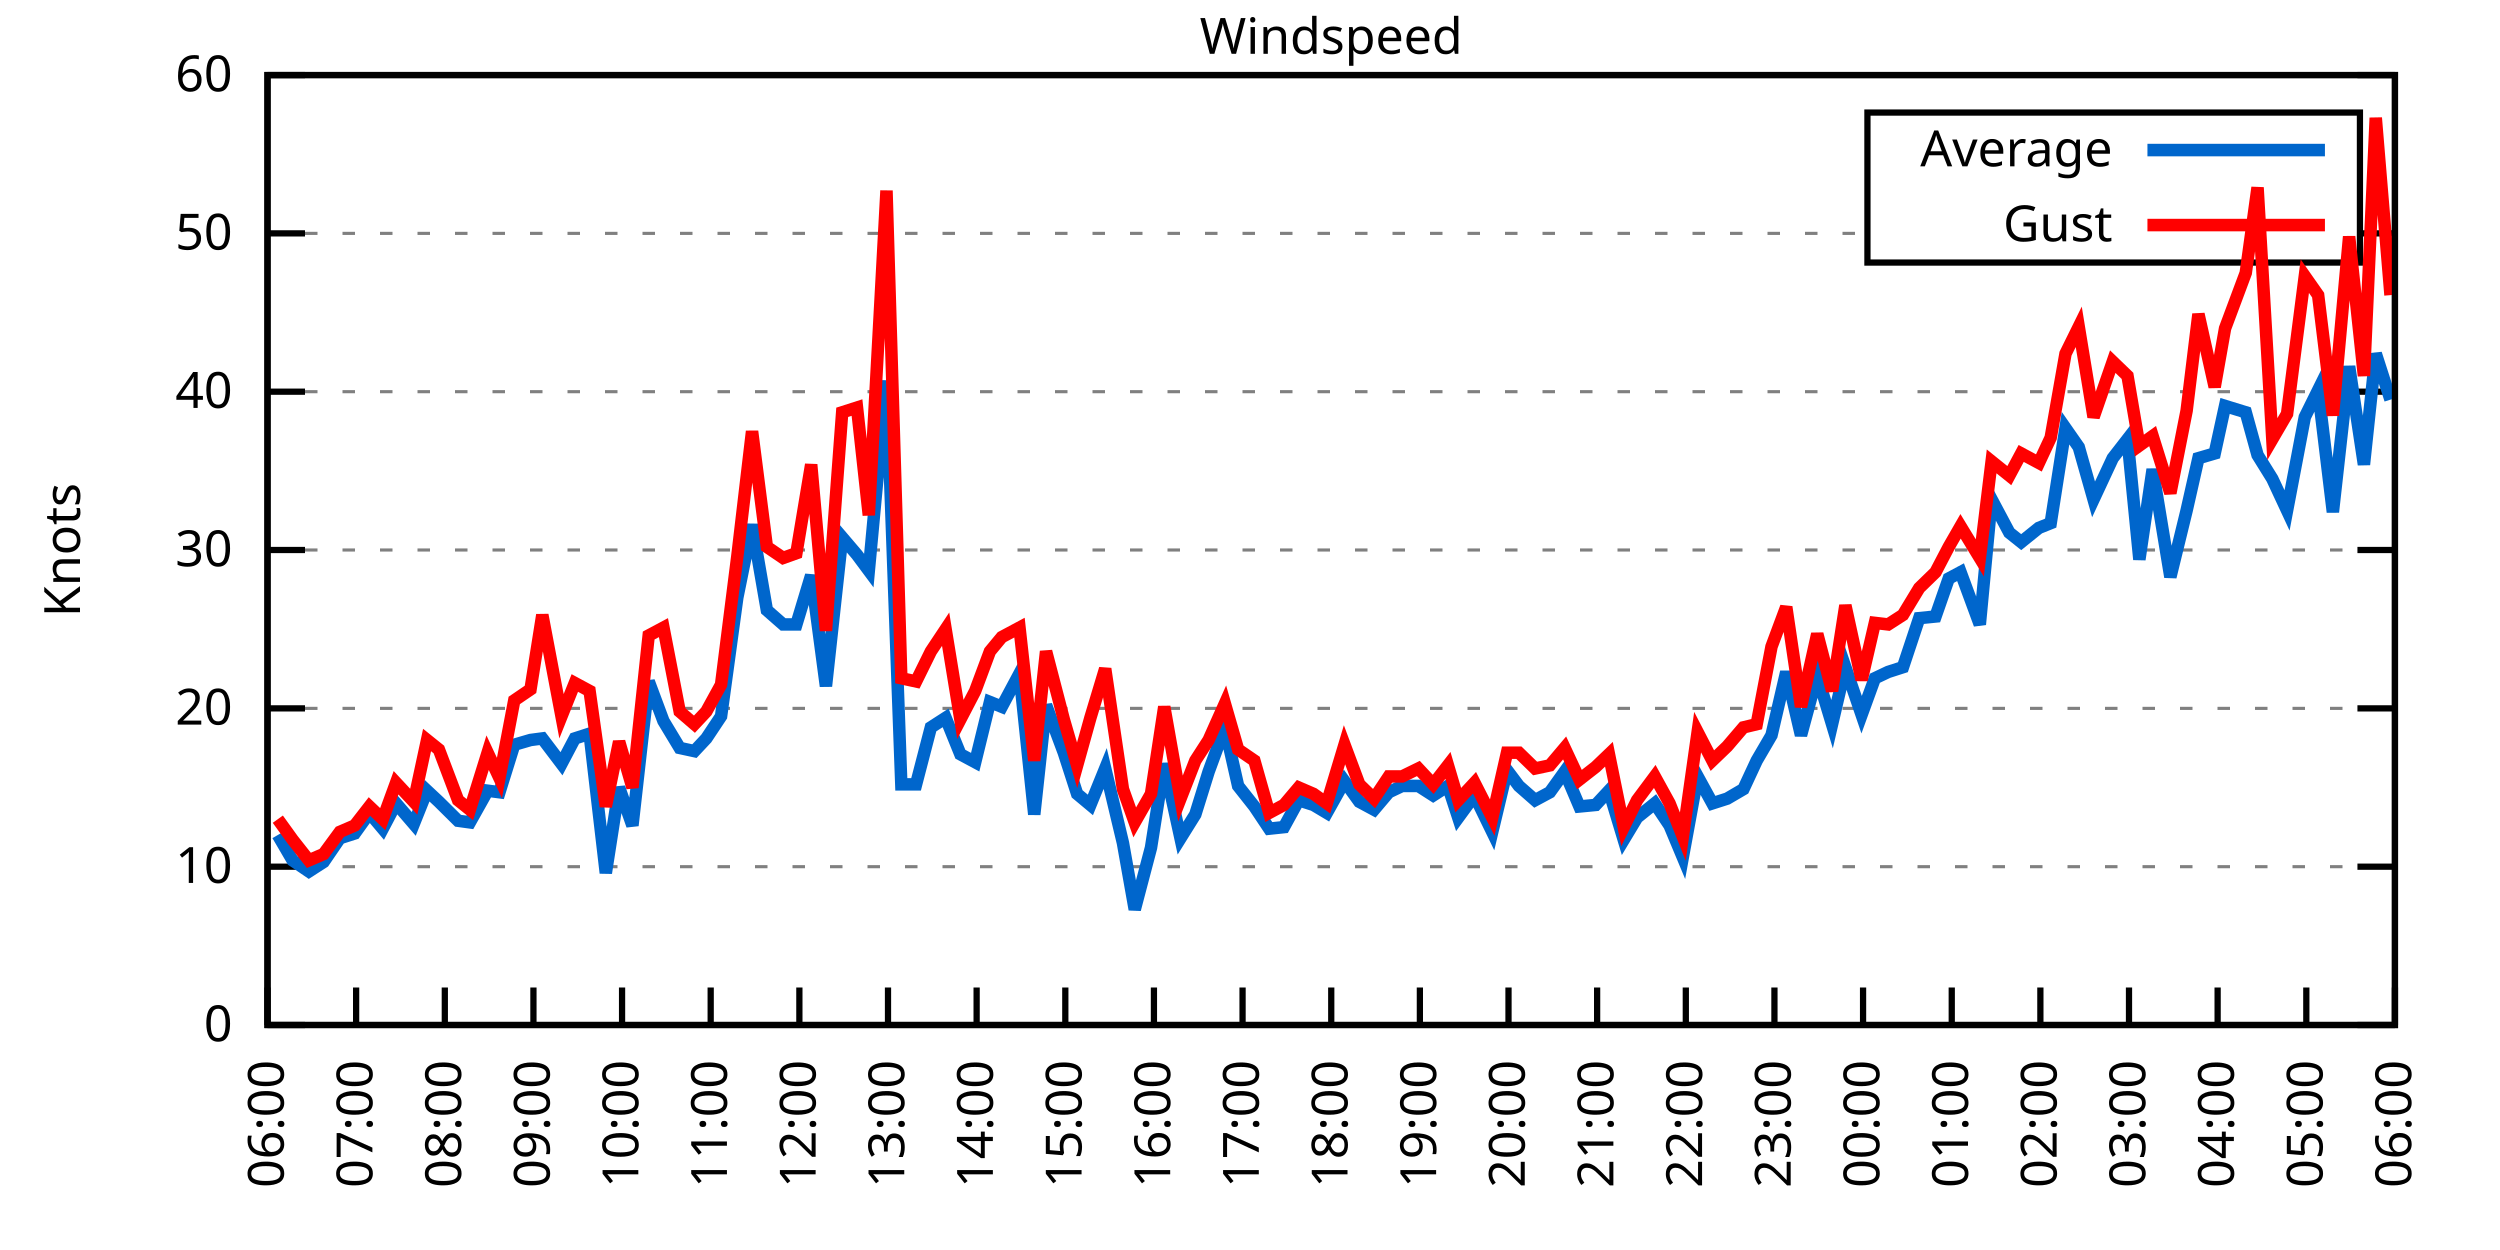
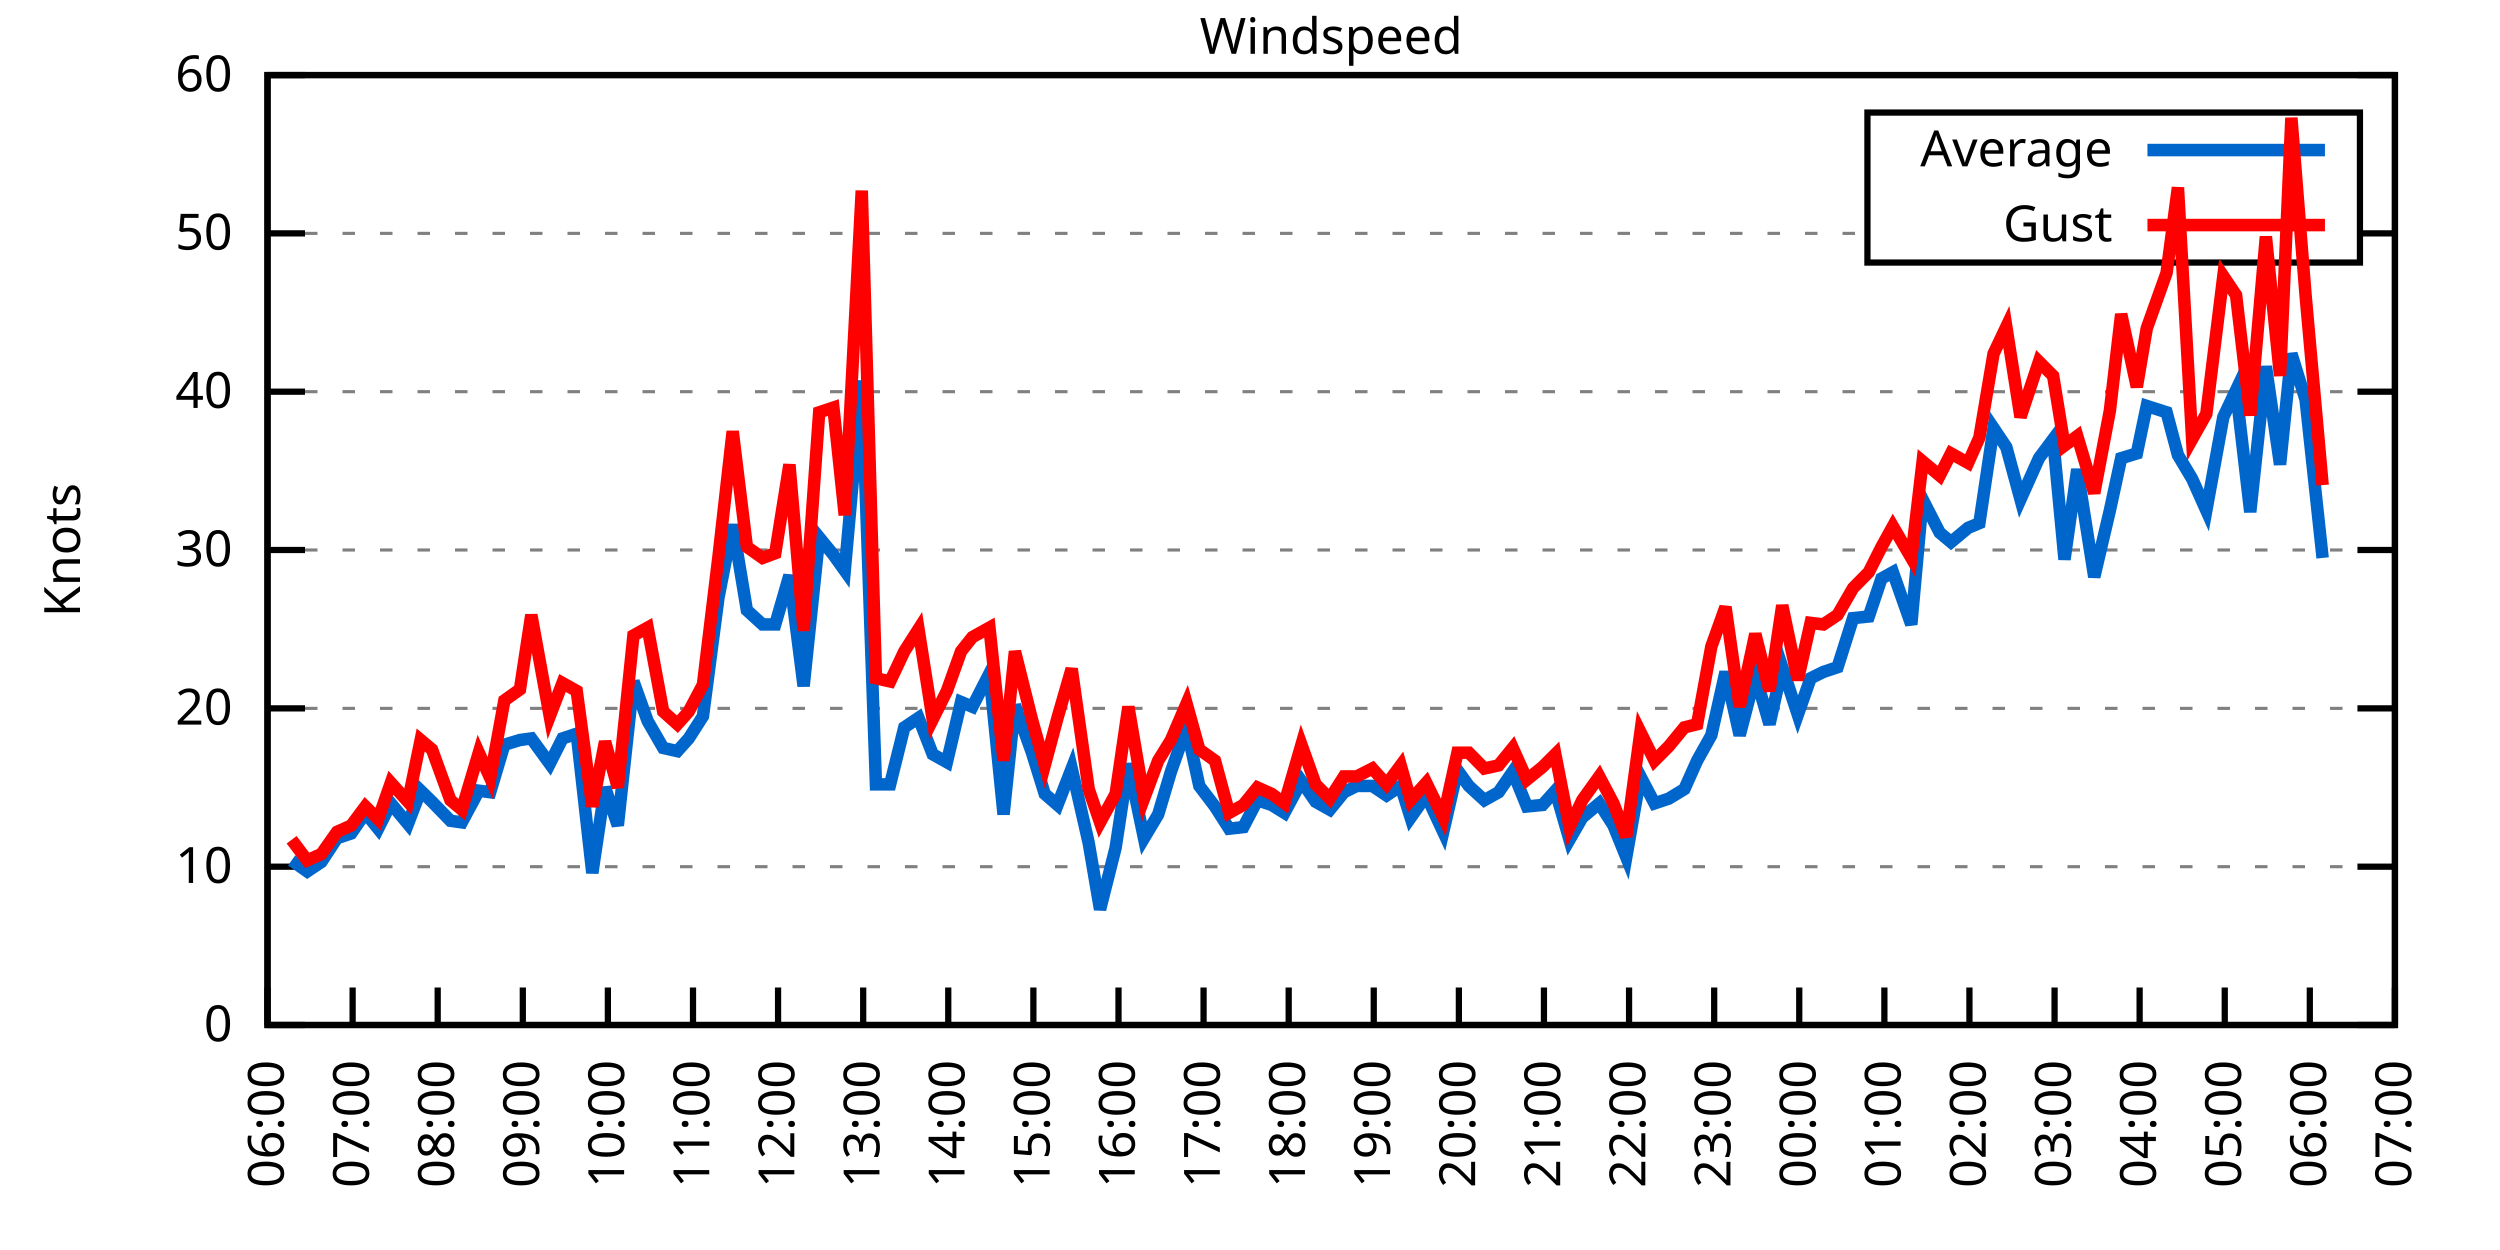
<svg xmlns="http://www.w3.org/2000/svg" xmlns:xlink="http://www.w3.org/1999/xlink" width="400" height="200" viewBox="0 0 400 200">
  <g id="gnuplot_canvas">
    <rect x="0" y="0" width="400" height="200" fill="none" />
    <defs>
      <circle id="gpDot" r="0.5" stroke-width="0.5" stroke="currentColor" />
      <path id="gpPt0" stroke-width="0.333" stroke="currentColor" d="M-1,0 h2 M0,-1 v2" />
      <path id="gpPt1" stroke-width="0.333" stroke="currentColor" d="M-1,-1 L1,1 M1,-1 L-1,1" />
      <path id="gpPt2" stroke-width="0.333" stroke="currentColor" d="M-1,0 L1,0 M0,-1 L0,1 M-1,-1 L1,1 M-1,1 L1,-1" />
      <rect id="gpPt3" stroke-width="0.333" stroke="currentColor" x="-1" y="-1" width="2" height="2" />
      <rect id="gpPt4" stroke-width="0.333" stroke="currentColor" fill="currentColor" x="-1" y="-1" width="2" height="2" />
      <circle id="gpPt5" stroke-width="0.333" stroke="currentColor" cx="0" cy="0" r="1" />
      <use xlink:href="#gpPt5" id="gpPt6" fill="currentColor" stroke="none" />
      <path id="gpPt7" stroke-width="0.333" stroke="currentColor" d="M0,-1.33 L-1.33,0.67 L1.33,0.67 z" />
      <use xlink:href="#gpPt7" id="gpPt8" fill="currentColor" stroke="none" />
      <use xlink:href="#gpPt7" id="gpPt9" stroke="currentColor" transform="rotate(180)" />
      <use xlink:href="#gpPt9" id="gpPt10" fill="currentColor" stroke="none" />
      <use xlink:href="#gpPt3" id="gpPt11" stroke="currentColor" transform="rotate(45)" />
      <use xlink:href="#gpPt11" id="gpPt12" fill="currentColor" stroke="none" />
      <path id="gpPt13" stroke-width="0.333" stroke="currentColor" d="M0,1.330 L1.265,0.411 L0.782,-1.067 L-0.782,-1.076 L-1.265,0.411 z" />
      <use xlink:href="#gpPt13" id="gpPt14" fill="currentColor" stroke="none" />
      <filter id="textbox" filterUnits="objectBoundingBox" x="0" y="0" height="1" width="1">
        <feFlood flood-color="white" flood-opacity="1" result="bgnd" />
        <feComposite in="SourceGraphic" in2="bgnd" operator="atop" />
      </filter>
      <filter id="greybox" filterUnits="objectBoundingBox" x="0" y="0" height="1" width="1">
        <feFlood flood-color="lightgrey" flood-opacity="1" result="grey" />
        <feComposite in="SourceGraphic" in2="grey" operator="atop" />
      </filter>
    </defs>
    <g fill="none" color="white" stroke="currentColor" stroke-width="1.00" stroke-linecap="butt" stroke-linejoin="miter">
</g>
    <g fill="none" color="black" stroke="currentColor" stroke-width="1.00" stroke-linecap="butt" stroke-linejoin="miter">
      <g stroke="none" shape-rendering="crispEdges">
        <polygon fill="rgb(255, 255, 255)" points="42.80,164.00 383.18,164.00 383.18,12.02 42.80,12.02 " />
      </g>
    </g>
    <g fill="none" color="black" stroke="currentColor" stroke-width="1.00" stroke-linecap="butt" stroke-linejoin="miter">
</g>
    <g fill="none" color="black" stroke="black" stroke-width="0.50" stroke-linecap="butt" stroke-linejoin="miter">
</g>
    <g fill="none" color="gray" stroke="currentColor" stroke-width="0.50" stroke-linecap="butt" stroke-linejoin="miter">
      <path stroke="gray" stroke-dasharray="2,4" class="gridline" d="M42.80,164.00 L383.19,164.00  " />
    </g>
    <g fill="none" color="gray" stroke="gray" stroke-width="1.00" stroke-linecap="butt" stroke-linejoin="miter">
</g>
    <g fill="none" color="black" stroke="currentColor" stroke-width="1.00" stroke-linecap="butt" stroke-linejoin="miter">
      <path stroke="black" d="M42.80,164.00 L48.80,164.00 M383.19,164.00 L377.19,164.00  " />
      <g transform="translate(37.20,166.60)" stroke="none" fill="black" font-family="Sans" font-size="8.00" text-anchor="end">
        <text>
          <tspan font-family="Sans"> 0</tspan>
        </text>
      </g>
    </g>
    <g fill="none" color="black" stroke="currentColor" stroke-width="1.00" stroke-linecap="butt" stroke-linejoin="miter">
</g>
    <g fill="none" color="black" stroke="black" stroke-width="0.50" stroke-linecap="butt" stroke-linejoin="miter">
</g>
    <g fill="none" color="gray" stroke="currentColor" stroke-width="0.50" stroke-linecap="butt" stroke-linejoin="miter">
      <path stroke="gray" stroke-dasharray="2,4" class="gridline" d="M42.80,138.67 L383.19,138.67  " />
    </g>
    <g fill="none" color="gray" stroke="gray" stroke-width="1.00" stroke-linecap="butt" stroke-linejoin="miter">
</g>
    <g fill="none" color="black" stroke="currentColor" stroke-width="1.00" stroke-linecap="butt" stroke-linejoin="miter">
      <path stroke="black" d="M42.80,138.67 L48.80,138.67 M383.19,138.67 L377.19,138.67  " />
      <g transform="translate(37.20,141.27)" stroke="none" fill="black" font-family="Sans" font-size="8.00" text-anchor="end">
        <text>
          <tspan font-family="Sans"> 10</tspan>
        </text>
      </g>
    </g>
    <g fill="none" color="black" stroke="currentColor" stroke-width="1.00" stroke-linecap="butt" stroke-linejoin="miter">
</g>
    <g fill="none" color="black" stroke="black" stroke-width="0.50" stroke-linecap="butt" stroke-linejoin="miter">
</g>
    <g fill="none" color="gray" stroke="currentColor" stroke-width="0.50" stroke-linecap="butt" stroke-linejoin="miter">
      <path stroke="gray" stroke-dasharray="2,4" class="gridline" d="M42.80,113.34 L383.19,113.34  " />
    </g>
    <g fill="none" color="gray" stroke="gray" stroke-width="1.00" stroke-linecap="butt" stroke-linejoin="miter">
</g>
    <g fill="none" color="black" stroke="currentColor" stroke-width="1.00" stroke-linecap="butt" stroke-linejoin="miter">
      <path stroke="black" d="M42.80,113.34 L48.80,113.34 M383.19,113.34 L377.19,113.34  " />
      <g transform="translate(37.20,115.94)" stroke="none" fill="black" font-family="Sans" font-size="8.00" text-anchor="end">
        <text>
          <tspan font-family="Sans"> 20</tspan>
        </text>
      </g>
    </g>
    <g fill="none" color="black" stroke="currentColor" stroke-width="1.00" stroke-linecap="butt" stroke-linejoin="miter">
</g>
    <g fill="none" color="black" stroke="black" stroke-width="0.50" stroke-linecap="butt" stroke-linejoin="miter">
</g>
    <g fill="none" color="gray" stroke="currentColor" stroke-width="0.50" stroke-linecap="butt" stroke-linejoin="miter">
      <path stroke="gray" stroke-dasharray="2,4" class="gridline" d="M42.80,88.00 L383.19,88.00  " />
    </g>
    <g fill="none" color="gray" stroke="gray" stroke-width="1.00" stroke-linecap="butt" stroke-linejoin="miter">
</g>
    <g fill="none" color="black" stroke="currentColor" stroke-width="1.00" stroke-linecap="butt" stroke-linejoin="miter">
      <path stroke="black" d="M42.80,88.00 L48.80,88.00 M383.19,88.00 L377.19,88.00  " />
      <g transform="translate(37.20,90.60)" stroke="none" fill="black" font-family="Sans" font-size="8.00" text-anchor="end">
        <text>
          <tspan font-family="Sans"> 30</tspan>
        </text>
      </g>
    </g>
    <g fill="none" color="black" stroke="currentColor" stroke-width="1.00" stroke-linecap="butt" stroke-linejoin="miter">
</g>
    <g fill="none" color="black" stroke="black" stroke-width="0.50" stroke-linecap="butt" stroke-linejoin="miter">
</g>
    <g fill="none" color="gray" stroke="currentColor" stroke-width="0.50" stroke-linecap="butt" stroke-linejoin="miter">
      <path stroke="gray" stroke-dasharray="2,4" class="gridline" d="M42.80,62.67 L383.19,62.67  " />
    </g>
    <g fill="none" color="gray" stroke="gray" stroke-width="1.00" stroke-linecap="butt" stroke-linejoin="miter">
</g>
    <g fill="none" color="black" stroke="currentColor" stroke-width="1.00" stroke-linecap="butt" stroke-linejoin="miter">
      <path stroke="black" d="M42.80,62.67 L48.80,62.67 M383.19,62.67 L377.19,62.67  " />
      <g transform="translate(37.20,65.27)" stroke="none" fill="black" font-family="Sans" font-size="8.00" text-anchor="end">
        <text>
          <tspan font-family="Sans"> 40</tspan>
        </text>
      </g>
    </g>
    <g fill="none" color="black" stroke="currentColor" stroke-width="1.00" stroke-linecap="butt" stroke-linejoin="miter">
</g>
    <g fill="none" color="black" stroke="black" stroke-width="0.50" stroke-linecap="butt" stroke-linejoin="miter">
</g>
    <g fill="none" color="gray" stroke="currentColor" stroke-width="0.50" stroke-linecap="butt" stroke-linejoin="miter">
      <path stroke="gray" stroke-dasharray="2,4" class="gridline" d="M42.80,37.34 L298.79,37.34 M377.59,37.34 L383.19,37.34  " />
    </g>
    <g fill="none" color="gray" stroke="gray" stroke-width="1.00" stroke-linecap="butt" stroke-linejoin="miter">
</g>
    <g fill="none" color="black" stroke="currentColor" stroke-width="1.00" stroke-linecap="butt" stroke-linejoin="miter">
      <path stroke="black" d="M42.80,37.34 L48.80,37.34 M383.19,37.34 L377.19,37.34  " />
      <g transform="translate(37.20,39.94)" stroke="none" fill="black" font-family="Sans" font-size="8.00" text-anchor="end">
        <text>
          <tspan font-family="Sans"> 50</tspan>
        </text>
      </g>
    </g>
    <g fill="none" color="black" stroke="currentColor" stroke-width="1.00" stroke-linecap="butt" stroke-linejoin="miter">
</g>
    <g fill="none" color="black" stroke="black" stroke-width="0.50" stroke-linecap="butt" stroke-linejoin="miter">
</g>
    <g fill="none" color="gray" stroke="currentColor" stroke-width="0.50" stroke-linecap="butt" stroke-linejoin="miter">
      <path stroke="gray" stroke-dasharray="2,4" class="gridline" d="M42.80,12.01 L383.19,12.01  " />
    </g>
    <g fill="none" color="gray" stroke="gray" stroke-width="1.00" stroke-linecap="butt" stroke-linejoin="miter">
</g>
    <g fill="none" color="black" stroke="currentColor" stroke-width="1.00" stroke-linecap="butt" stroke-linejoin="miter">
      <path stroke="black" d="M42.80,12.01 L48.80,12.01 M383.19,12.01 L377.19,12.01  " />
      <g transform="translate(37.20,14.61)" stroke="none" fill="black" font-family="Sans" font-size="8.00" text-anchor="end">
        <text>
          <tspan font-family="Sans"> 60</tspan>
        </text>
      </g>
    </g>
    <g fill="none" color="black" stroke="currentColor" stroke-width="1.00" stroke-linecap="butt" stroke-linejoin="miter">
      <path stroke="black" d="M42.80,164.00 L42.80,158.00  " />
      <g transform="translate(45.40,169.60) rotate(270.00)" stroke="none" fill="black" font-family="Sans" font-size="8.00" text-anchor="end">
        <text>
          <tspan font-family="Sans">06:00</tspan>
        </text>
      </g>
    </g>
    <g fill="none" color="black" stroke="currentColor" stroke-width="1.00" stroke-linecap="butt" stroke-linejoin="miter">
-       <path stroke="black" d="M56.98,164.00 L56.98,158.00  " />
-       <g transform="translate(59.58,169.60) rotate(270.00)" stroke="none" fill="black" font-family="Sans" font-size="8.00" text-anchor="end">
+       <path stroke="black" d="M56.42,164.00 L56.42,158.00  " />
+       <g transform="translate(59.02,169.60) rotate(270.00)" stroke="none" fill="black" font-family="Sans" font-size="8.00" text-anchor="end">
        <text>
          <tspan font-family="Sans">07:00</tspan>
        </text>
      </g>
    </g>
    <g fill="none" color="black" stroke="currentColor" stroke-width="1.00" stroke-linecap="butt" stroke-linejoin="miter">
-       <path stroke="black" d="M71.17,164.00 L71.17,158.00  " />
-       <g transform="translate(73.77,169.60) rotate(270.00)" stroke="none" fill="black" font-family="Sans" font-size="8.00" text-anchor="end">
+       <path stroke="black" d="M70.03,164.00 L70.03,158.00  " />
+       <g transform="translate(72.63,169.60) rotate(270.00)" stroke="none" fill="black" font-family="Sans" font-size="8.00" text-anchor="end">
        <text>
          <tspan font-family="Sans">08:00</tspan>
        </text>
      </g>
    </g>
    <g fill="none" color="black" stroke="currentColor" stroke-width="1.00" stroke-linecap="butt" stroke-linejoin="miter">
-       <path stroke="black" d="M85.35,164.00 L85.35,158.00  " />
-       <g transform="translate(87.95,169.60) rotate(270.00)" stroke="none" fill="black" font-family="Sans" font-size="8.00" text-anchor="end">
+       <path stroke="black" d="M83.65,164.00 L83.65,158.00  " />
+       <g transform="translate(86.25,169.60) rotate(270.00)" stroke="none" fill="black" font-family="Sans" font-size="8.00" text-anchor="end">
        <text>
          <tspan font-family="Sans">09:00</tspan>
        </text>
      </g>
    </g>
    <g fill="none" color="black" stroke="currentColor" stroke-width="1.00" stroke-linecap="butt" stroke-linejoin="miter">
-       <path stroke="black" d="M99.53,164.00 L99.53,158.00  " />
-       <g transform="translate(102.13,169.60) rotate(270.00)" stroke="none" fill="black" font-family="Sans" font-size="8.00" text-anchor="end">
+       <path stroke="black" d="M97.26,164.00 L97.26,158.00  " />
+       <g transform="translate(99.86,169.60) rotate(270.00)" stroke="none" fill="black" font-family="Sans" font-size="8.00" text-anchor="end">
        <text>
          <tspan font-family="Sans">10:00</tspan>
        </text>
      </g>
    </g>
    <g fill="none" color="black" stroke="currentColor" stroke-width="1.00" stroke-linecap="butt" stroke-linejoin="miter">
-       <path stroke="black" d="M113.71,164.00 L113.71,158.00  " />
-       <g transform="translate(116.31,169.60) rotate(270.00)" stroke="none" fill="black" font-family="Sans" font-size="8.00" text-anchor="end">
+       <path stroke="black" d="M110.88,164.00 L110.88,158.00  " />
+       <g transform="translate(113.48,169.60) rotate(270.00)" stroke="none" fill="black" font-family="Sans" font-size="8.00" text-anchor="end">
        <text>
          <tspan font-family="Sans">11:00</tspan>
        </text>
      </g>
    </g>
    <g fill="none" color="black" stroke="currentColor" stroke-width="1.00" stroke-linecap="butt" stroke-linejoin="miter">
-       <path stroke="black" d="M127.90,164.00 L127.90,158.00  " />
-       <g transform="translate(130.50,169.60) rotate(270.00)" stroke="none" fill="black" font-family="Sans" font-size="8.00" text-anchor="end">
+       <path stroke="black" d="M124.49,164.00 L124.49,158.00  " />
+       <g transform="translate(127.09,169.60) rotate(270.00)" stroke="none" fill="black" font-family="Sans" font-size="8.00" text-anchor="end">
        <text>
          <tspan font-family="Sans">12:00</tspan>
        </text>
      </g>
    </g>
    <g fill="none" color="black" stroke="currentColor" stroke-width="1.00" stroke-linecap="butt" stroke-linejoin="miter">
-       <path stroke="black" d="M142.08,164.00 L142.08,158.00  " />
-       <g transform="translate(144.68,169.60) rotate(270.00)" stroke="none" fill="black" font-family="Sans" font-size="8.00" text-anchor="end">
+       <path stroke="black" d="M138.11,164.00 L138.11,158.00  " />
+       <g transform="translate(140.71,169.60) rotate(270.00)" stroke="none" fill="black" font-family="Sans" font-size="8.00" text-anchor="end">
        <text>
          <tspan font-family="Sans">13:00</tspan>
        </text>
      </g>
    </g>
    <g fill="none" color="black" stroke="currentColor" stroke-width="1.00" stroke-linecap="butt" stroke-linejoin="miter">
-       <path stroke="black" d="M156.26,164.00 L156.26,158.00  " />
-       <g transform="translate(158.86,169.60) rotate(270.00)" stroke="none" fill="black" font-family="Sans" font-size="8.00" text-anchor="end">
+       <path stroke="black" d="M151.72,164.00 L151.72,158.00  " />
+       <g transform="translate(154.32,169.60) rotate(270.00)" stroke="none" fill="black" font-family="Sans" font-size="8.00" text-anchor="end">
        <text>
          <tspan font-family="Sans">14:00</tspan>
        </text>
      </g>
    </g>
    <g fill="none" color="black" stroke="currentColor" stroke-width="1.00" stroke-linecap="butt" stroke-linejoin="miter">
-       <path stroke="black" d="M170.45,164.00 L170.45,158.00  " />
-       <g transform="translate(173.05,169.60) rotate(270.00)" stroke="none" fill="black" font-family="Sans" font-size="8.00" text-anchor="end">
+       <path stroke="black" d="M165.34,164.00 L165.34,158.00  " />
+       <g transform="translate(167.94,169.60) rotate(270.00)" stroke="none" fill="black" font-family="Sans" font-size="8.00" text-anchor="end">
        <text>
          <tspan font-family="Sans">15:00</tspan>
        </text>
      </g>
    </g>
    <g fill="none" color="black" stroke="currentColor" stroke-width="1.00" stroke-linecap="butt" stroke-linejoin="miter">
-       <path stroke="black" d="M184.63,164.00 L184.63,158.00  " />
-       <g transform="translate(187.23,169.60) rotate(270.00)" stroke="none" fill="black" font-family="Sans" font-size="8.00" text-anchor="end">
+       <path stroke="black" d="M178.96,164.00 L178.96,158.00  " />
+       <g transform="translate(181.56,169.60) rotate(270.00)" stroke="none" fill="black" font-family="Sans" font-size="8.00" text-anchor="end">
        <text>
          <tspan font-family="Sans">16:00</tspan>
        </text>
      </g>
    </g>
    <g fill="none" color="black" stroke="currentColor" stroke-width="1.00" stroke-linecap="butt" stroke-linejoin="miter">
-       <path stroke="black" d="M198.81,164.00 L198.81,158.00  " />
-       <g transform="translate(201.41,169.60) rotate(270.00)" stroke="none" fill="black" font-family="Sans" font-size="8.00" text-anchor="end">
+       <path stroke="black" d="M192.57,164.00 L192.57,158.00  " />
+       <g transform="translate(195.17,169.60) rotate(270.00)" stroke="none" fill="black" font-family="Sans" font-size="8.00" text-anchor="end">
        <text>
          <tspan font-family="Sans">17:00</tspan>
        </text>
      </g>
    </g>
    <g fill="none" color="black" stroke="currentColor" stroke-width="1.00" stroke-linecap="butt" stroke-linejoin="miter">
-       <path stroke="black" d="M213.00,164.00 L213.00,158.00  " />
-       <g transform="translate(215.60,169.60) rotate(270.00)" stroke="none" fill="black" font-family="Sans" font-size="8.00" text-anchor="end">
+       <path stroke="black" d="M206.19,164.00 L206.19,158.00  " />
+       <g transform="translate(208.79,169.60) rotate(270.00)" stroke="none" fill="black" font-family="Sans" font-size="8.00" text-anchor="end">
        <text>
          <tspan font-family="Sans">18:00</tspan>
        </text>
      </g>
    </g>
    <g fill="none" color="black" stroke="currentColor" stroke-width="1.00" stroke-linecap="butt" stroke-linejoin="miter">
-       <path stroke="black" d="M227.18,164.00 L227.18,158.00  " />
-       <g transform="translate(229.78,169.60) rotate(270.00)" stroke="none" fill="black" font-family="Sans" font-size="8.00" text-anchor="end">
+       <path stroke="black" d="M219.80,164.00 L219.80,158.00  " />
+       <g transform="translate(222.40,169.60) rotate(270.00)" stroke="none" fill="black" font-family="Sans" font-size="8.00" text-anchor="end">
        <text>
          <tspan font-family="Sans">19:00</tspan>
        </text>
      </g>
    </g>
    <g fill="none" color="black" stroke="currentColor" stroke-width="1.00" stroke-linecap="butt" stroke-linejoin="miter">
-       <path stroke="black" d="M241.36,164.00 L241.36,158.00  " />
-       <g transform="translate(243.96,169.60) rotate(270.00)" stroke="none" fill="black" font-family="Sans" font-size="8.00" text-anchor="end">
+       <path stroke="black" d="M233.42,164.00 L233.42,158.00  " />
+       <g transform="translate(236.02,169.60) rotate(270.00)" stroke="none" fill="black" font-family="Sans" font-size="8.00" text-anchor="end">
        <text>
          <tspan font-family="Sans">20:00</tspan>
        </text>
      </g>
    </g>
    <g fill="none" color="black" stroke="currentColor" stroke-width="1.00" stroke-linecap="butt" stroke-linejoin="miter">
-       <path stroke="black" d="M255.54,164.00 L255.54,158.00  " />
-       <g transform="translate(258.14,169.60) rotate(270.00)" stroke="none" fill="black" font-family="Sans" font-size="8.00" text-anchor="end">
+       <path stroke="black" d="M247.03,164.00 L247.03,158.00  " />
+       <g transform="translate(249.63,169.60) rotate(270.00)" stroke="none" fill="black" font-family="Sans" font-size="8.00" text-anchor="end">
        <text>
          <tspan font-family="Sans">21:00</tspan>
        </text>
      </g>
    </g>
    <g fill="none" color="black" stroke="currentColor" stroke-width="1.00" stroke-linecap="butt" stroke-linejoin="miter">
-       <path stroke="black" d="M269.73,164.00 L269.73,158.00  " />
-       <g transform="translate(272.33,169.60) rotate(270.00)" stroke="none" fill="black" font-family="Sans" font-size="8.00" text-anchor="end">
+       <path stroke="black" d="M260.65,164.00 L260.65,158.00  " />
+       <g transform="translate(263.25,169.60) rotate(270.00)" stroke="none" fill="black" font-family="Sans" font-size="8.00" text-anchor="end">
        <text>
          <tspan font-family="Sans">22:00</tspan>
        </text>
      </g>
    </g>
    <g fill="none" color="black" stroke="currentColor" stroke-width="1.00" stroke-linecap="butt" stroke-linejoin="miter">
-       <path stroke="black" d="M283.91,164.00 L283.91,158.00  " />
-       <g transform="translate(286.51,169.60) rotate(270.00)" stroke="none" fill="black" font-family="Sans" font-size="8.00" text-anchor="end">
+       <path stroke="black" d="M274.27,164.00 L274.27,158.00  " />
+       <g transform="translate(276.87,169.60) rotate(270.00)" stroke="none" fill="black" font-family="Sans" font-size="8.00" text-anchor="end">
        <text>
          <tspan font-family="Sans">23:00</tspan>
        </text>
      </g>
    </g>
    <g fill="none" color="black" stroke="currentColor" stroke-width="1.00" stroke-linecap="butt" stroke-linejoin="miter">
-       <path stroke="black" d="M298.09,164.00 L298.09,158.00  " />
-       <g transform="translate(300.69,169.60) rotate(270.00)" stroke="none" fill="black" font-family="Sans" font-size="8.00" text-anchor="end">
+       <path stroke="black" d="M287.88,164.00 L287.88,158.00  " />
+       <g transform="translate(290.48,169.60) rotate(270.00)" stroke="none" fill="black" font-family="Sans" font-size="8.00" text-anchor="end">
        <text>
          <tspan font-family="Sans">00:00</tspan>
        </text>
      </g>
    </g>
    <g fill="none" color="black" stroke="currentColor" stroke-width="1.00" stroke-linecap="butt" stroke-linejoin="miter">
-       <path stroke="black" d="M312.28,164.00 L312.28,158.00  " />
-       <g transform="translate(314.88,169.60) rotate(270.00)" stroke="none" fill="black" font-family="Sans" font-size="8.00" text-anchor="end">
+       <path stroke="black" d="M301.50,164.00 L301.50,158.00  " />
+       <g transform="translate(304.10,169.60) rotate(270.00)" stroke="none" fill="black" font-family="Sans" font-size="8.00" text-anchor="end">
        <text>
          <tspan font-family="Sans">01:00</tspan>
        </text>
      </g>
    </g>
    <g fill="none" color="black" stroke="currentColor" stroke-width="1.00" stroke-linecap="butt" stroke-linejoin="miter">
-       <path stroke="black" d="M326.46,164.00 L326.46,158.00  " />
-       <g transform="translate(329.06,169.60) rotate(270.00)" stroke="none" fill="black" font-family="Sans" font-size="8.00" text-anchor="end">
+       <path stroke="black" d="M315.11,164.00 L315.11,158.00  " />
+       <g transform="translate(317.71,169.60) rotate(270.00)" stroke="none" fill="black" font-family="Sans" font-size="8.00" text-anchor="end">
        <text>
          <tspan font-family="Sans">02:00</tspan>
        </text>
      </g>
    </g>
    <g fill="none" color="black" stroke="currentColor" stroke-width="1.00" stroke-linecap="butt" stroke-linejoin="miter">
-       <path stroke="black" d="M340.64,164.00 L340.64,158.00  " />
-       <g transform="translate(343.24,169.60) rotate(270.00)" stroke="none" fill="black" font-family="Sans" font-size="8.00" text-anchor="end">
+       <path stroke="black" d="M328.73,164.00 L328.73,158.00  " />
+       <g transform="translate(331.33,169.60) rotate(270.00)" stroke="none" fill="black" font-family="Sans" font-size="8.00" text-anchor="end">
        <text>
          <tspan font-family="Sans">03:00</tspan>
        </text>
      </g>
    </g>
    <g fill="none" color="black" stroke="currentColor" stroke-width="1.00" stroke-linecap="butt" stroke-linejoin="miter">
-       <path stroke="black" d="M354.82,164.00 L354.82,158.00  " />
-       <g transform="translate(357.42,169.60) rotate(270.00)" stroke="none" fill="black" font-family="Sans" font-size="8.00" text-anchor="end">
+       <path stroke="black" d="M342.34,164.00 L342.34,158.00  " />
+       <g transform="translate(344.94,169.60) rotate(270.00)" stroke="none" fill="black" font-family="Sans" font-size="8.00" text-anchor="end">
        <text>
          <tspan font-family="Sans">04:00</tspan>
        </text>
      </g>
    </g>
    <g fill="none" color="black" stroke="currentColor" stroke-width="1.00" stroke-linecap="butt" stroke-linejoin="miter">
-       <path stroke="black" d="M369.01,164.00 L369.01,158.00  " />
-       <g transform="translate(371.61,169.60) rotate(270.00)" stroke="none" fill="black" font-family="Sans" font-size="8.00" text-anchor="end">
+       <path stroke="black" d="M355.96,164.00 L355.96,158.00  " />
+       <g transform="translate(358.56,169.60) rotate(270.00)" stroke="none" fill="black" font-family="Sans" font-size="8.00" text-anchor="end">
        <text>
          <tspan font-family="Sans">05:00</tspan>
+         </text>
+       </g>
+     </g>
+     <g fill="none" color="black" stroke="currentColor" stroke-width="1.00" stroke-linecap="butt" stroke-linejoin="miter">
+       <path stroke="black" d="M369.57,164.00 L369.57,158.00  " />
+       <g transform="translate(372.17,169.60) rotate(270.00)" stroke="none" fill="black" font-family="Sans" font-size="8.00" text-anchor="end">
+         <text>
+           <tspan font-family="Sans">06:00</tspan>
        </text>
      </g>
    </g>
    <g fill="none" color="black" stroke="currentColor" stroke-width="1.00" stroke-linecap="butt" stroke-linejoin="miter">
      <path stroke="black" d="M383.19,164.00 L383.19,158.00  " />
      <g transform="translate(385.79,169.60) rotate(270.00)" stroke="none" fill="black" font-family="Sans" font-size="8.00" text-anchor="end">
        <text>
-           <tspan font-family="Sans">06:00</tspan>
+           <tspan font-family="Sans">07:00</tspan>
        </text>
      </g>
    </g>
    <g fill="none" color="black" stroke="currentColor" stroke-width="1.00" stroke-linecap="butt" stroke-linejoin="miter">
</g>
    <g fill="none" color="black" stroke="currentColor" stroke-width="1.00" stroke-linecap="butt" stroke-linejoin="miter">
      <path stroke="black" d="M42.80,12.01 L42.80,164.00 L383.19,164.00 L383.19,12.01 L42.80,12.01 Z  " />
    </g>
    <g fill="none" color="black" stroke="currentColor" stroke-width="1.00" stroke-linecap="butt" stroke-linejoin="miter">
</g>
    <g fill="none" color="black" stroke="currentColor" stroke-width="1.00" stroke-linecap="butt" stroke-linejoin="miter">
      <path stroke="black" d="M298.79,42.01 L298.79,18.01 L377.59,18.01 L377.59,42.01 L298.79,42.01 Z  " />
    </g>
    <g id="Windspeed_plot_1">
      <g fill="none" color="white" stroke="black" stroke-width="2.00" stroke-linecap="butt" stroke-linejoin="miter">
</g>
      <g fill="none" color="black" stroke="currentColor" stroke-width="2.00" stroke-linecap="butt" stroke-linejoin="miter">
        <g transform="translate(337.99,26.61)" stroke="none" fill="black" font-family="Sans" font-size="8.00" text-anchor="end">
          <text>
            <tspan font-family="Sans">Average</tspan>
          </text>
        </g>
      </g>
      <g fill="none" color="black" stroke="currentColor" stroke-width="2.00" stroke-linecap="butt" stroke-linejoin="miter">
-         <path stroke="rgb(  0, 102, 204)" d="M343.59,24.01 L371.99,24.01 M44.45,133.60 L46.82,137.66 L49.42,139.43 L51.78,137.91 L54.38,134.11 L56.75,133.35   L59.11,130.06 L61.24,132.59 L63.37,128.54 L66.20,131.83 L68.33,126.51 L70.22,128.28 L73.29,131.32 L75.18,131.58   L78.02,126.51 L79.91,126.76 L82.28,119.16 L84.88,118.40 L86.77,118.15 L89.84,122.20 L91.97,118.15 L94.33,117.39   L96.93,139.68 L99.06,126.00 L101.19,132.08 L103.79,109.03 L106.15,115.36 L108.75,119.67 L111.11,120.18 L113.01,118.15   L115.37,114.60 L117.97,95.60 L120.33,83.95 L122.70,97.63 L125.30,99.91 L127.42,99.91 L129.79,92.06 L132.15,109.79   L134.75,85.98 L137.12,88.76 L139.01,91.30 L141.84,60.90 L144.21,125.50 L146.57,125.50 L148.94,116.38 L151.30,114.86   L153.66,120.68 L156.03,121.95 L158.39,112.32 L160.28,113.08 L163.12,107.76 L165.48,130.31 L167.37,112.83 L170.21,120.43   L172.34,127.02 L174.46,128.79 L176.83,122.96 L179.67,134.87 L181.56,145.51 L184.16,135.63 L186.28,122.20 L188.88,134.11   L191.25,130.31 L193.38,123.47 L195.98,116.38 L198.10,125.75 L200.70,129.04 L203.07,132.59 L205.43,132.34 L207.79,128.03   L210.16,128.79 L212.29,130.06 L215.12,124.99 L217.49,128.28 L219.85,129.55 L222.21,126.76 L224.34,125.75 L226.94,125.75   L229.31,127.27 L231.67,125.75 L233.32,130.82 L235.92,127.27 L238.76,133.10 L241.12,123.22 L243.02,125.75 L245.62,128.03   L247.98,126.76 L250.34,123.47 L252.71,129.04 L255.31,128.79 L257.43,126.51 L259.80,134.36 L261.93,130.82 L264.76,128.54   L267.13,132.08 L269.25,137.15 L271.62,124.23 L273.98,128.54 L276.35,127.78 L278.95,126.26 L281.07,121.70 L283.44,117.64   L285.80,107.51 L288.16,117.64 L290.76,108.02 L293.13,115.87 L295.26,106.75 L297.86,114.35 L299.98,108.52 L302.11,107.51   L304.47,106.75 L307.08,98.90 L309.68,98.64 L311.80,92.56 L313.69,91.55 L316.77,99.91 L318.66,79.90 L321.49,85.22   L323.39,86.74 L326.22,84.46 L328.11,83.70 L330.48,68.50 L332.60,71.54 L334.97,79.90 L338.04,73.31 L340.40,70.27   L342.30,89.52 L344.42,75.09 L347.26,92.31 L349.86,81.67 L351.75,73.31 L354.35,72.55 L356.01,64.95 L359.32,65.97   L361.21,72.81 L363.57,76.61 L365.93,81.67 L368.77,66.73 L370.90,62.42 L373.26,81.93 L375.86,58.62 L378.23,74.33   L380.12,56.59 L382.48,63.94  " />
+         <path stroke="rgb(  0, 102, 204)" d="M343.59,24.01 L371.99,24.01 M46.66,137.66 L49.15,139.43 L51.42,137.91 L53.92,134.11 L56.19,133.35 L58.46,130.06   L60.50,132.59 L62.54,128.54 L65.27,131.83 L67.31,126.51 L69.12,128.28 L72.07,131.32 L73.89,131.58 L76.61,126.51   L78.43,126.76 L80.70,119.16 L83.19,118.40 L85.01,118.15 L87.96,122.20 L90.00,118.15 L92.27,117.39 L94.77,139.68   L96.81,126.00 L98.85,132.08 L101.35,109.03 L103.62,115.36 L106.11,119.67 L108.38,120.18 L110.20,118.15 L112.47,114.60   L114.96,95.60 L117.23,83.95 L119.50,97.63 L122.00,99.91 L124.04,99.91 L126.31,92.06 L128.58,109.79 L131.07,85.98   L133.34,88.76 L135.16,91.30 L137.88,60.90 L140.15,125.50 L142.42,125.50 L144.69,116.38 L146.96,114.86 L149.23,120.68   L151.50,121.95 L153.77,112.32 L155.58,113.08 L158.31,107.76 L160.57,130.31 L162.39,112.83 L165.11,120.43 L167.16,127.02   L169.20,128.79 L171.47,122.96 L174.19,134.87 L176.01,145.51 L178.50,135.63 L180.54,122.20 L183.04,134.11 L185.31,130.31   L187.35,123.47 L189.85,116.38 L191.89,125.75 L194.39,129.04 L196.66,132.59 L198.93,132.34 L201.19,128.03 L203.46,128.79   L205.51,130.06 L208.23,124.99 L210.50,128.28 L212.77,129.55 L215.04,126.76 L217.08,125.75 L219.58,125.75 L221.85,127.27   L224.11,125.75 L225.70,130.82 L228.20,127.27 L230.92,133.10 L233.19,123.22 L235.01,125.75 L237.50,128.03 L239.77,126.76   L242.04,123.47 L244.31,129.04 L246.81,128.79 L248.85,126.51 L251.12,134.36 L253.16,130.82 L255.88,128.54 L258.15,132.08   L260.20,137.15 L262.47,124.23 L264.73,128.54 L267.00,127.78 L269.50,126.26 L271.54,121.70 L273.81,117.64 L276.08,107.51   L278.35,117.64 L280.85,108.02 L283.12,115.87 L285.16,106.75 L287.65,114.35 L289.70,108.52 L291.74,107.51 L294.01,106.75   L296.50,98.90 L299.00,98.64 L301.04,92.56 L302.86,91.55 L305.81,99.91 L307.62,79.90 L310.35,85.22 L312.16,86.74   L314.89,84.46 L316.70,83.70 L318.97,68.50 L321.01,71.54 L323.28,79.90 L326.23,73.31 L328.50,70.27 L330.32,89.52   L332.36,75.09 L335.08,92.31 L337.58,81.67 L339.39,73.31 L341.89,72.55 L343.48,64.95 L346.65,65.97 L348.47,72.81   L350.74,76.61 L353.01,81.67 L355.73,66.73 L357.77,62.42 L360.04,81.93 L362.54,58.62 L364.81,74.33 L366.62,56.59   L368.89,63.94 L371.62,89.27  " />
      </g>
    </g>
    <g id="Windspeed_plot_2">
      <g fill="none" color="black" stroke="currentColor" stroke-width="2.00" stroke-linecap="butt" stroke-linejoin="miter">
        <g transform="translate(337.99,38.61)" stroke="none" fill="black" font-family="Sans" font-size="8.00" text-anchor="end">
          <text>
            <tspan font-family="Sans">Gust</tspan>
          </text>
        </g>
      </g>
      <g fill="none" color="black" stroke="currentColor" stroke-width="2.00" stroke-linecap="butt" stroke-linejoin="miter">
-         <path stroke="rgb(255,   0,   0)" d="M343.59,36.01 L371.99,36.01 M44.45,131.07 L46.82,134.36 L49.42,137.66 L51.78,136.64 L54.38,133.10 L56.75,132.08   L59.11,129.04 L61.24,131.07 L63.37,125.24 L66.20,128.28 L68.33,118.40 L70.22,119.92 L73.29,128.03 L75.18,129.55   L78.02,120.43 L79.91,124.48 L82.28,112.07 L84.88,110.30 L86.77,98.39 L89.84,114.60 L91.97,109.28 L94.33,110.55   L96.93,129.04 L99.06,118.66 L101.19,126.00 L103.79,101.68 L106.15,100.42 L108.75,113.84 L111.11,115.87 L113.01,113.84   L115.37,109.54 L117.97,89.02 L120.33,69.01 L122.70,87.50 L125.30,89.27 L127.42,88.51 L129.79,74.33 L132.15,100.92   L134.75,65.97 L137.12,65.21 L139.01,82.43 L141.84,30.50 L144.21,108.52 L146.57,109.03 L148.94,104.22 L151.30,100.67   L153.66,115.11 L156.03,110.55 L158.39,104.22 L160.28,101.94 L163.12,100.42 L165.48,121.70 L167.37,104.22 L170.21,115.11   L172.34,122.46 L174.46,114.86 L176.83,107.00 L179.67,126.26 L181.56,131.58 L184.16,127.02 L186.28,113.08 L188.88,127.78   L191.25,121.70 L193.38,118.40 L195.98,112.58 L198.10,119.92 L200.70,121.70 L203.07,130.06 L205.43,128.79 L207.79,126.00   L210.16,127.02 L212.29,128.54 L215.12,119.16 L217.49,125.50 L219.85,127.78 L222.21,124.23 L224.34,124.23 L226.94,122.96   L229.31,125.50 L231.67,122.46 L233.32,128.03 L235.92,125.24 L238.76,130.82 L241.12,120.43 L243.02,120.43 L245.62,122.96   L247.98,122.46 L250.34,119.67 L252.71,124.74 L255.31,122.71 L257.43,120.68 L259.80,132.34 L261.93,128.03 L264.76,124.23   L267.13,128.54 L269.25,133.86 L271.62,117.14 L273.98,121.70 L276.35,119.42 L278.95,116.38 L281.07,115.87 L283.44,103.46   L285.80,97.12 L288.16,113.08 L290.76,101.43 L293.13,110.55 L295.26,96.87 L297.86,108.78 L299.98,99.66 L302.11,99.91   L304.47,98.39 L307.08,94.08 L309.68,91.55 L311.80,87.50 L313.69,84.21 L316.77,89.27 L318.66,73.82 L321.49,76.10   L323.39,72.55 L326.22,74.07 L328.11,70.02 L330.48,56.59 L332.60,52.29 L334.97,66.73 L338.04,57.86 L340.40,60.14   L342.30,71.29 L344.42,69.77 L347.26,78.89 L349.86,65.71 L351.75,50.26 L354.35,61.91 L356.01,52.54 L359.32,43.67   L361.21,30.00 L363.57,70.27 L365.93,66.22 L368.77,44.18 L370.90,47.22 L373.26,66.47 L375.86,37.85 L378.23,60.14   L380.12,18.85 L382.48,47.22  " />
+         <path stroke="rgb(255,   0,   0)" d="M343.59,36.01 L371.99,36.01 M46.66,134.36 L49.15,137.66 L51.42,136.64 L53.92,133.10 L56.19,132.08 L58.46,129.04   L60.50,131.07 L62.54,125.24 L65.27,128.28 L67.31,118.40 L69.12,119.92 L72.07,128.03 L73.89,129.55 L76.61,120.43   L78.43,124.48 L80.70,112.07 L83.19,110.30 L85.01,98.39 L87.96,114.60 L90.00,109.28 L92.27,110.55 L94.77,129.04   L96.81,118.66 L98.85,126.00 L101.35,101.68 L103.62,100.42 L106.11,113.84 L108.38,115.87 L110.20,113.84 L112.47,109.54   L114.96,89.02 L117.23,69.01 L119.50,87.50 L122.00,89.27 L124.04,88.51 L126.31,74.33 L128.58,100.92 L131.07,65.97   L133.34,65.21 L135.16,82.43 L137.88,30.50 L140.15,108.52 L142.42,109.03 L144.69,104.22 L146.96,100.67 L149.23,115.11   L151.50,110.55 L153.77,104.22 L155.58,101.94 L158.31,100.42 L160.57,121.70 L162.39,104.22 L165.11,115.11 L167.16,122.46   L169.20,114.86 L171.47,107.00 L174.19,126.26 L176.01,131.58 L178.50,127.02 L180.54,113.08 L183.04,127.78 L185.31,121.70   L187.35,118.40 L189.85,112.58 L191.89,119.92 L194.39,121.70 L196.66,130.06 L198.93,128.79 L201.19,126.00 L203.46,127.02   L205.51,128.54 L208.23,119.16 L210.50,125.50 L212.77,127.78 L215.04,124.23 L217.08,124.23 L219.58,122.96 L221.85,125.50   L224.11,122.46 L225.70,128.03 L228.20,125.24 L230.92,130.82 L233.19,120.43 L235.01,120.43 L237.50,122.96 L239.77,122.46   L242.04,119.67 L244.31,124.74 L246.81,122.71 L248.85,120.68 L251.12,132.34 L253.16,128.03 L255.88,124.23 L258.15,128.54   L260.20,133.86 L262.47,117.14 L264.73,121.70 L267.00,119.42 L269.50,116.38 L271.54,115.87 L273.81,103.46 L276.08,97.12   L278.35,113.08 L280.85,101.43 L283.12,110.55 L285.16,96.87 L287.65,108.78 L289.70,99.66 L291.74,99.91 L294.01,98.39   L296.50,94.08 L299.00,91.55 L301.04,87.50 L302.86,84.21 L305.81,89.27 L307.62,73.82 L310.35,76.10 L312.16,72.55   L314.89,74.07 L316.70,70.02 L318.97,56.59 L321.01,52.29 L323.28,66.73 L326.23,57.86 L328.50,60.14 L330.32,71.29   L332.36,69.77 L335.08,78.89 L337.58,65.71 L339.39,50.26 L341.89,61.91 L343.48,52.54 L346.65,43.67 L348.47,30.00   L350.74,70.27 L353.01,66.22 L355.73,44.18 L357.77,47.22 L360.04,66.47 L362.54,37.85 L364.81,60.14 L366.62,18.85   L368.89,47.22 L371.62,77.62  " />
      </g>
    </g>
    <g fill="none" color="black" stroke="currentColor" stroke-width="2.00" stroke-linecap="butt" stroke-linejoin="miter">
</g>
    <g fill="none" color="black" stroke="black" stroke-width="1.00" stroke-linecap="butt" stroke-linejoin="miter">
</g>
    <g fill="none" color="black" stroke="currentColor" stroke-width="1.00" stroke-linecap="butt" stroke-linejoin="miter">
      <path stroke="black" d="M42.80,12.01 L42.80,164.00 L383.19,164.00 L383.19,12.01 L42.80,12.01 Z  " />
      <g transform="translate(12.80,88.01) rotate(270.00)" stroke="none" fill="black" font-family="Sans" font-size="8.00" text-anchor="middle">
        <text>
          <tspan font-family="Sans">Knots</tspan>
        </text>
      </g>
    </g>
    <g fill="none" color="black" stroke="currentColor" stroke-width="1.00" stroke-linecap="butt" stroke-linejoin="miter">
</g>
    <g fill="none" color="black" stroke="currentColor" stroke-width="1.00" stroke-linecap="butt" stroke-linejoin="miter">
      <g transform="translate(212.99,8.61)" stroke="none" fill="black" font-family="Sans" font-size="8.00" text-anchor="middle">
        <text>
          <tspan font-family="Sans">Windspeed</tspan>
        </text>
      </g>
    </g>
    <g fill="none" color="black" stroke="currentColor" stroke-width="1.00" stroke-linecap="butt" stroke-linejoin="miter">
</g>
  </g>
</svg>
